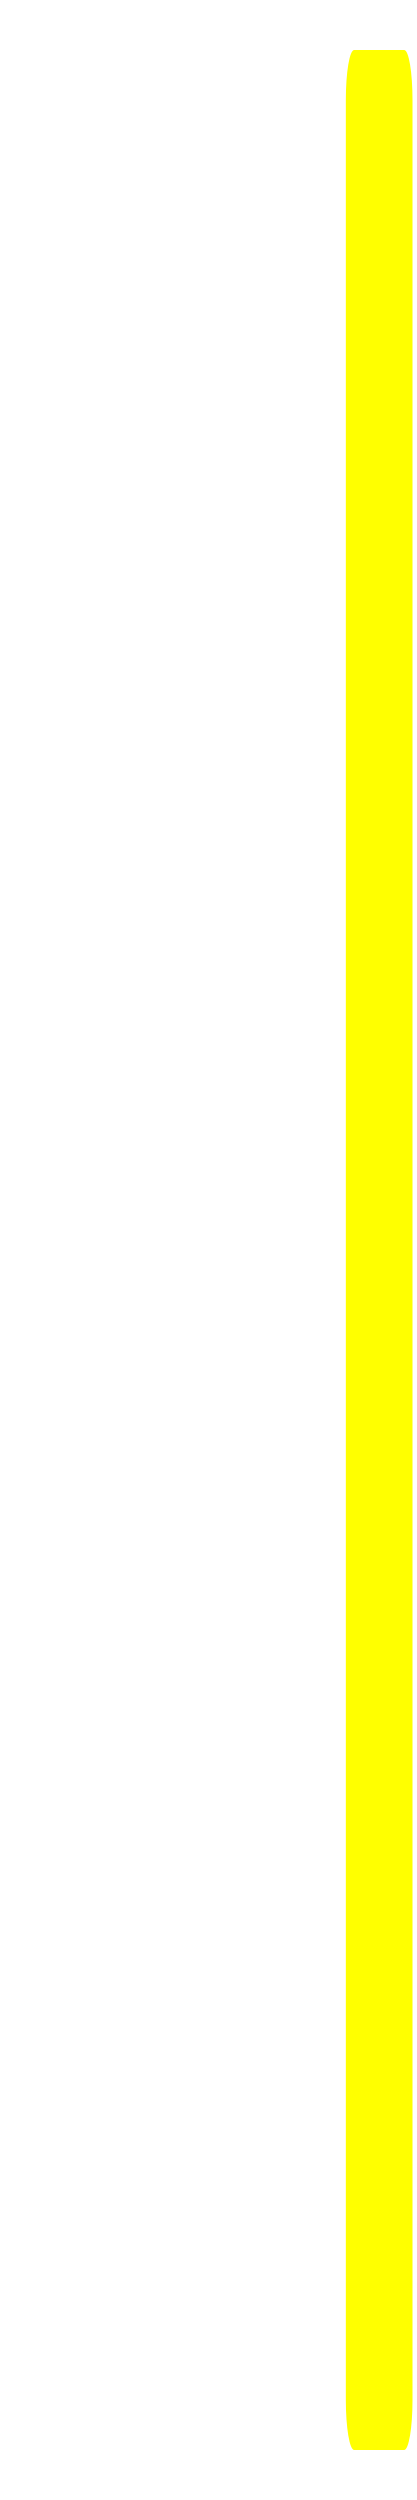
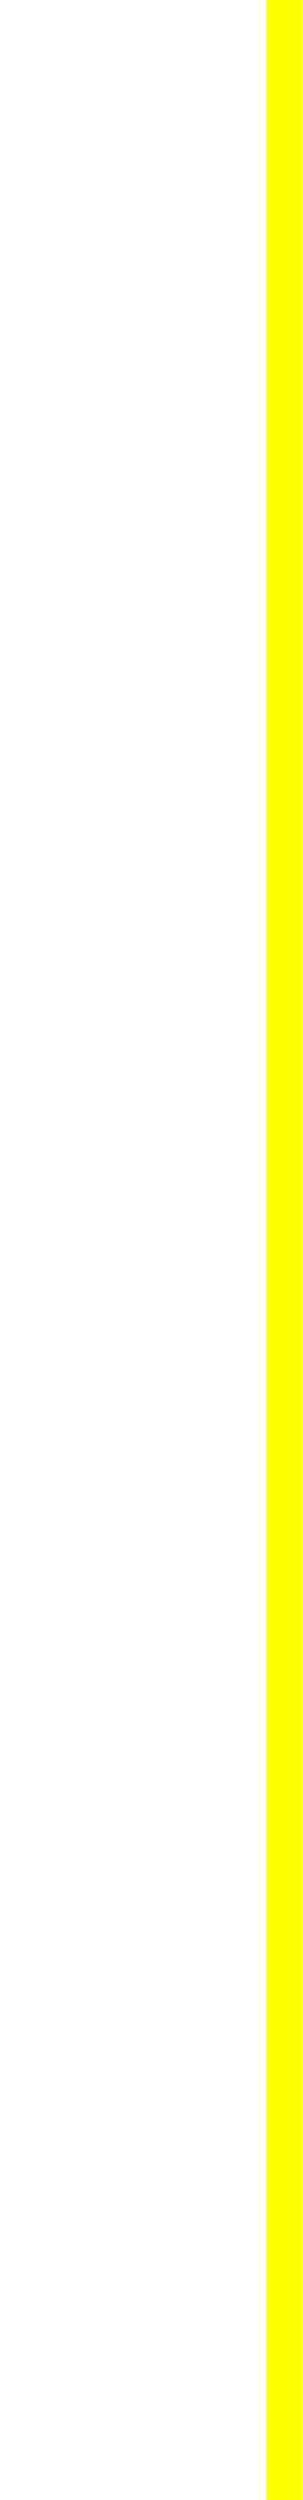
<svg xmlns="http://www.w3.org/2000/svg" version="1.1" width="100%" height="100%">
  <g>
-     <rect x="83%" y="2%" width="16%" height="96%" rx="2%" ry="2%" style="fill:#FFFF00;fill-opacity:1;" />
+     <rect x="88%" y="0%" width="12%" height="100%" style="fill:#FFFF00;fill-opacity:1;" />
  </g>
</svg>
